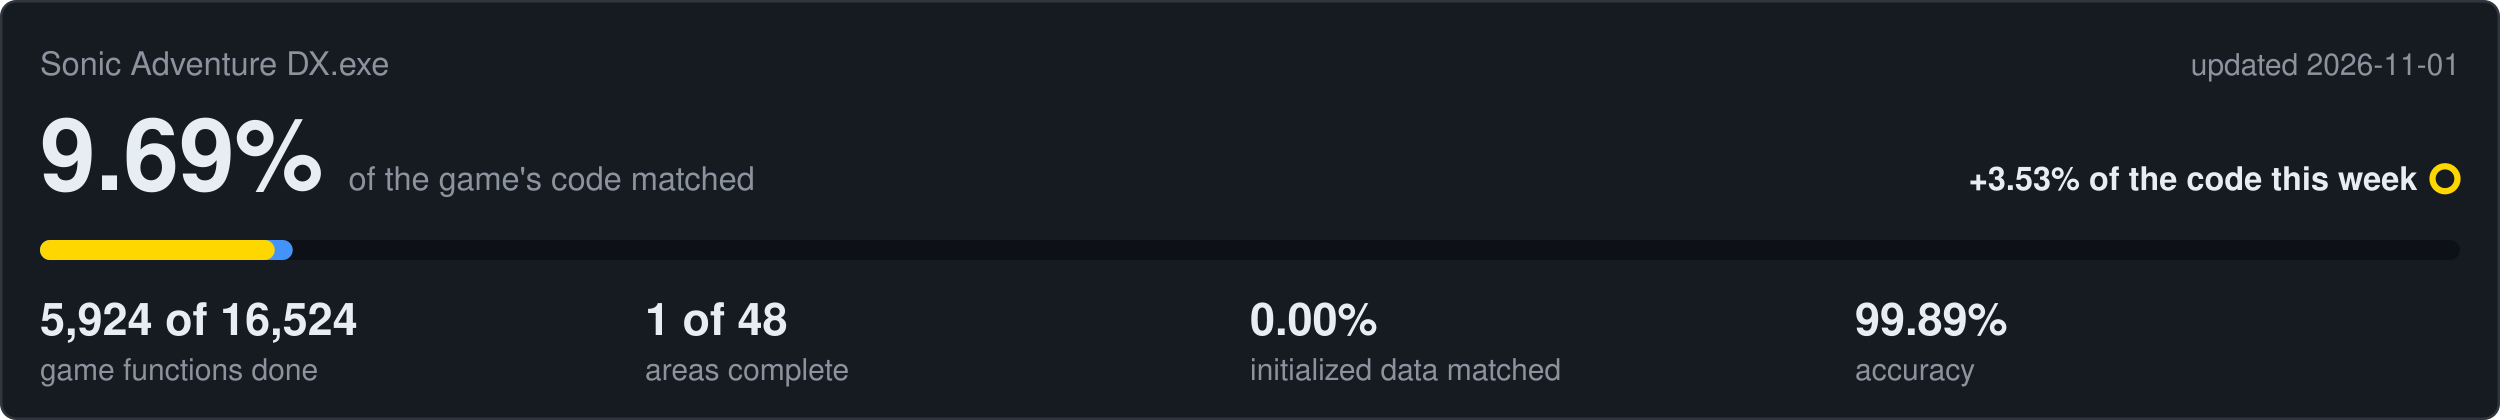
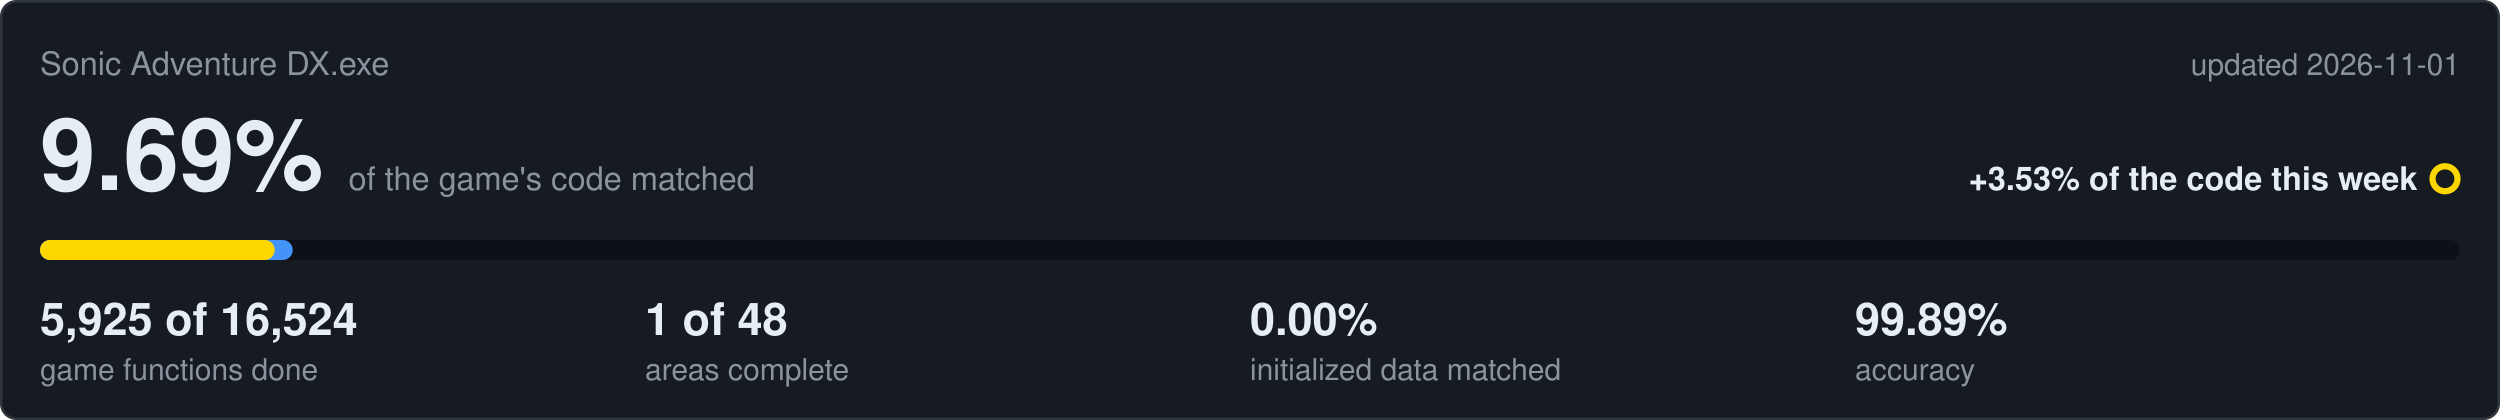
<svg xmlns="http://www.w3.org/2000/svg" viewBox="0 0 1000 168" width="1000" height="168">
  <rect x="0.5" y="0.5" width="999" height="167" rx="6" fill="#161b22" stroke="#30363d" />
  <text x="16" y="30" font-family="Segoe UI,Helvetica,Arial,sans-serif" font-size="13" fill="#8b949e">Sonic Adventure DX.exe</text>
  <text x="984" y="30" text-anchor="end" font-family="Segoe UI,Helvetica,Arial,sans-serif" font-size="12" fill="#8b949e">updated 2026-11-01</text>
  <text x="16" y="76" font-family="Segoe UI,Helvetica,Arial,sans-serif" font-size="40" font-weight="600" fill="#e6edf3">9.69%<tspan dx="10" font-size="13" font-weight="400" fill="#8b949e">of the game's code matched</tspan>
  </text>
  <text x="967" y="76" text-anchor="end" font-family="Segoe UI,Helvetica,Arial,sans-serif" font-size="13" font-weight="600" fill="#e6edf3">+3.53% of the code this week</text>
  <circle cx="978" cy="71.5" r="5" fill="none" stroke="#ffd700" stroke-width="2.5" />
  <rect x="16" y="96" width="968" height="8" rx="4" fill="#0d1117" />
  <rect x="16" y="96" width="101.1" height="8" rx="4" fill="#4493f8" />
  <rect x="16" y="96" width="93.9" height="8" rx="4" fill="#ffd700" />
-   <text x="16" y="134" font-family="Segoe UI,Helvetica,Arial,sans-serif" font-size="18" font-weight="600" fill="#e6edf3">5,924 of 16,524</text>
+   <text x="16" y="134" font-family="Segoe UI,Helvetica,Arial,sans-serif" font-size="18" font-weight="600" fill="#e6edf3">5,925 of 16,524</text>
  <text x="16" y="152" font-family="Segoe UI,Helvetica,Arial,sans-serif" font-size="12" fill="#8b949e">game functions done</text>
  <text x="258" y="134" font-family="Segoe UI,Helvetica,Arial,sans-serif" font-size="18" font-weight="600" fill="#e6edf3">1 of 48</text>
  <text x="258" y="152" font-family="Segoe UI,Helvetica,Arial,sans-serif" font-size="12" fill="#8b949e">areas complete</text>
  <text x="500" y="134" font-family="Segoe UI,Helvetica,Arial,sans-serif" font-size="18" font-weight="600" fill="#e6edf3">0.00%</text>
  <text x="500" y="152" font-family="Segoe UI,Helvetica,Arial,sans-serif" font-size="12" fill="#8b949e">initialized data matched</text>
  <text x="742" y="134" font-family="Segoe UI,Helvetica,Arial,sans-serif" font-size="18" font-weight="600" fill="#e6edf3">99.89%</text>
  <text x="742" y="152" font-family="Segoe UI,Helvetica,Arial,sans-serif" font-size="12" fill="#8b949e">accuracy</text>
</svg>
